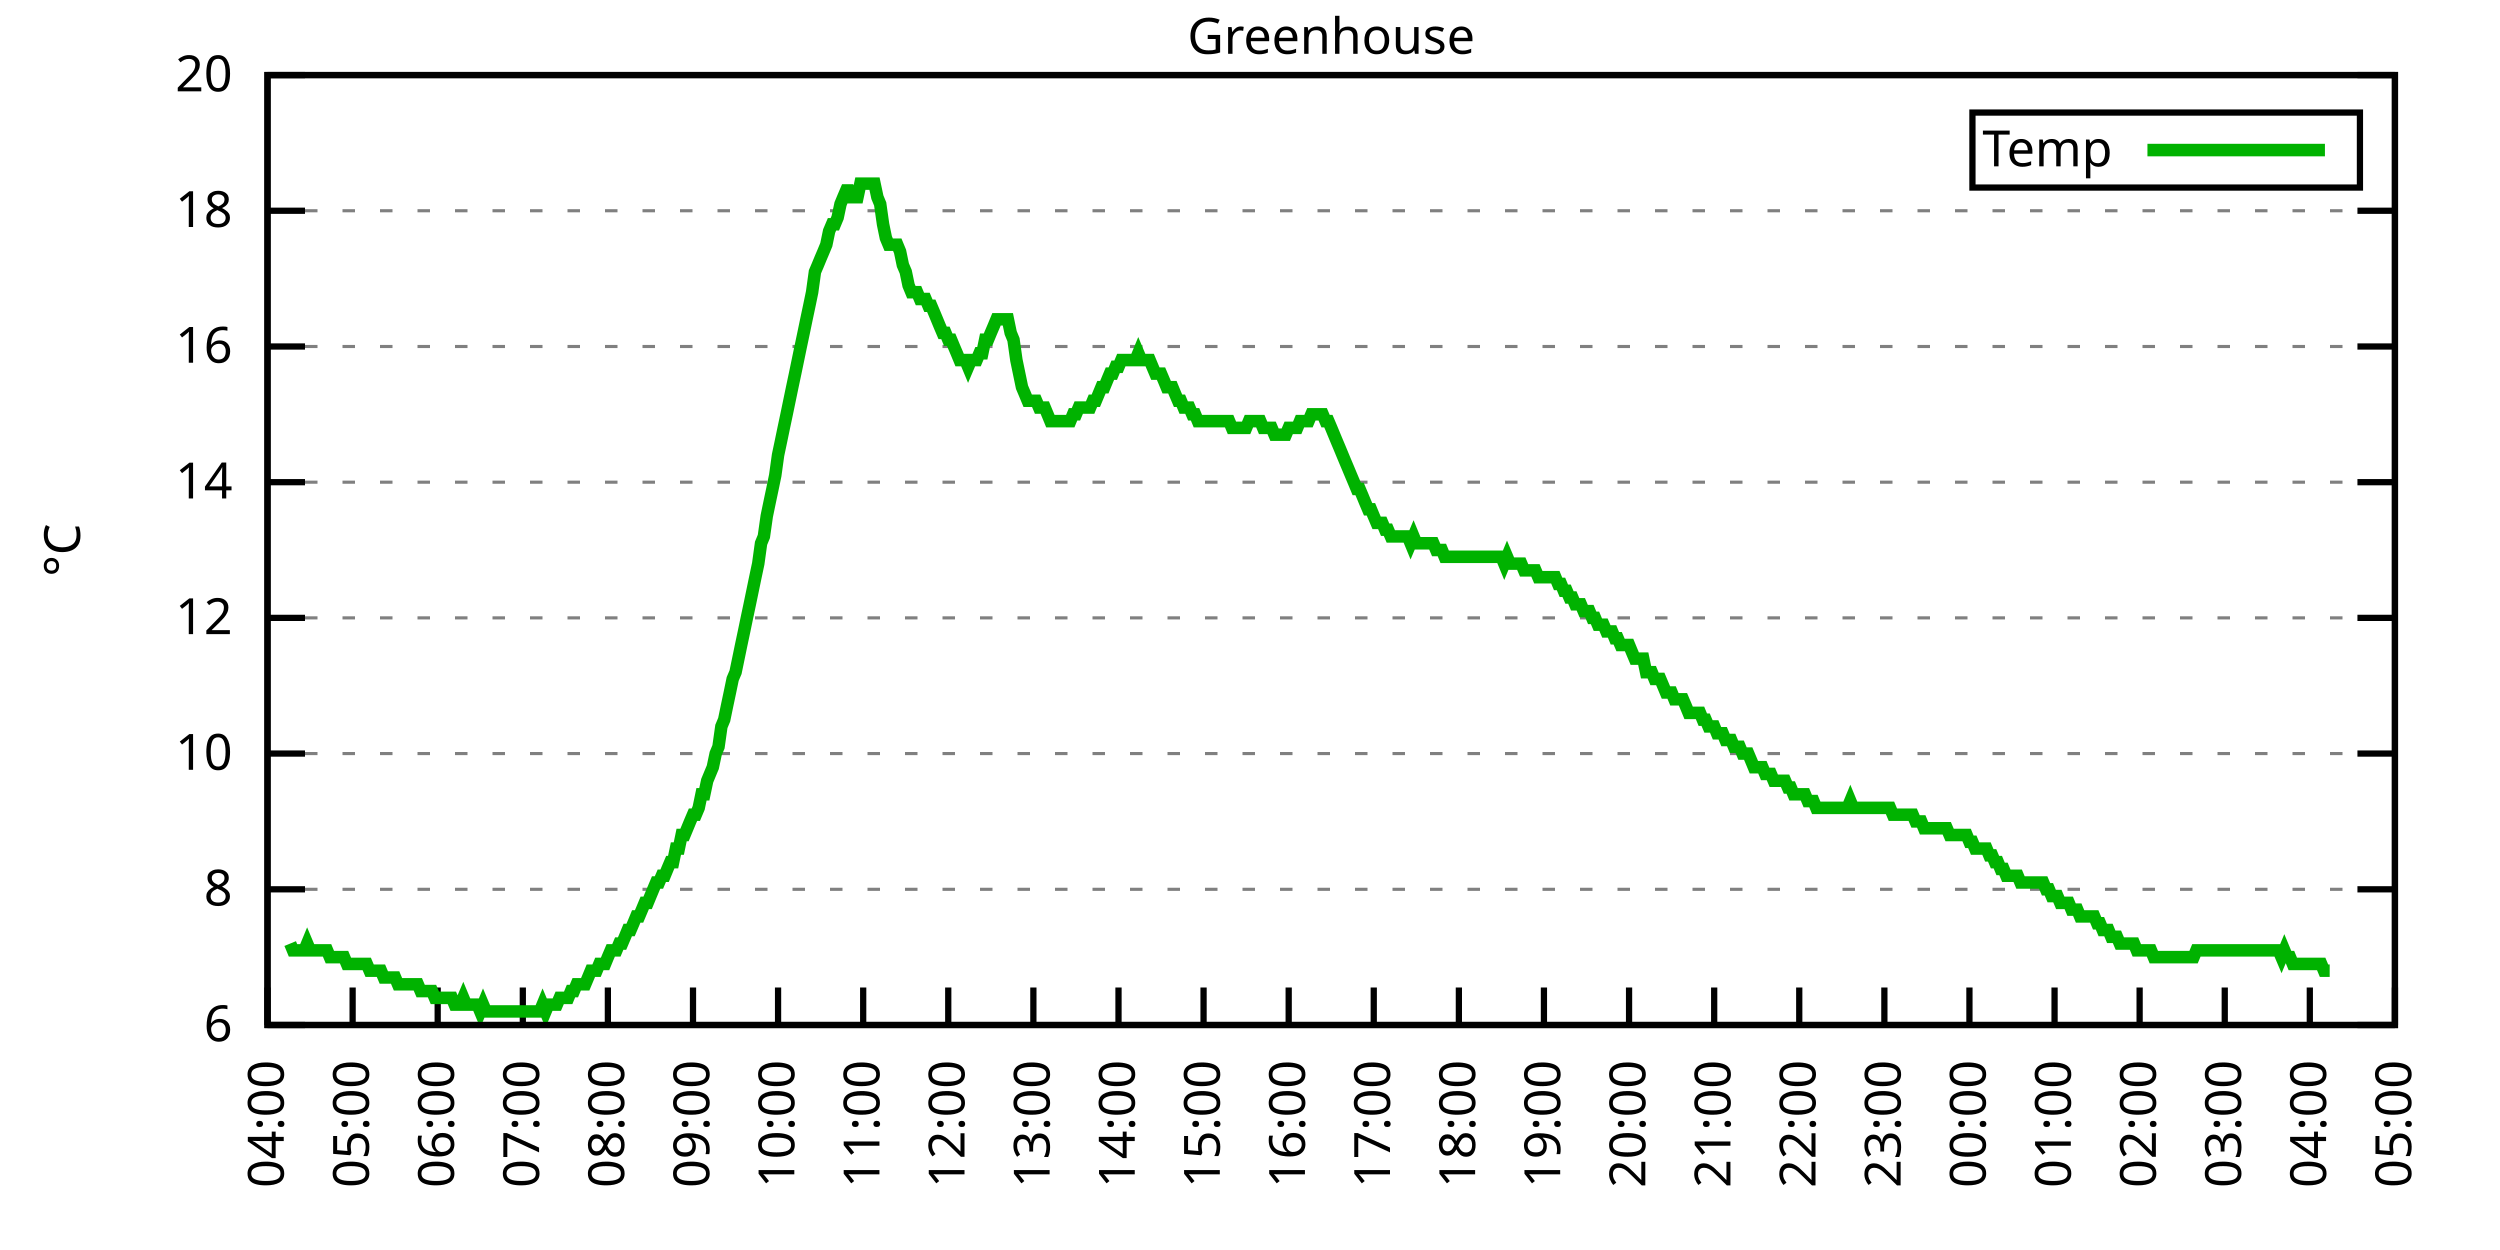
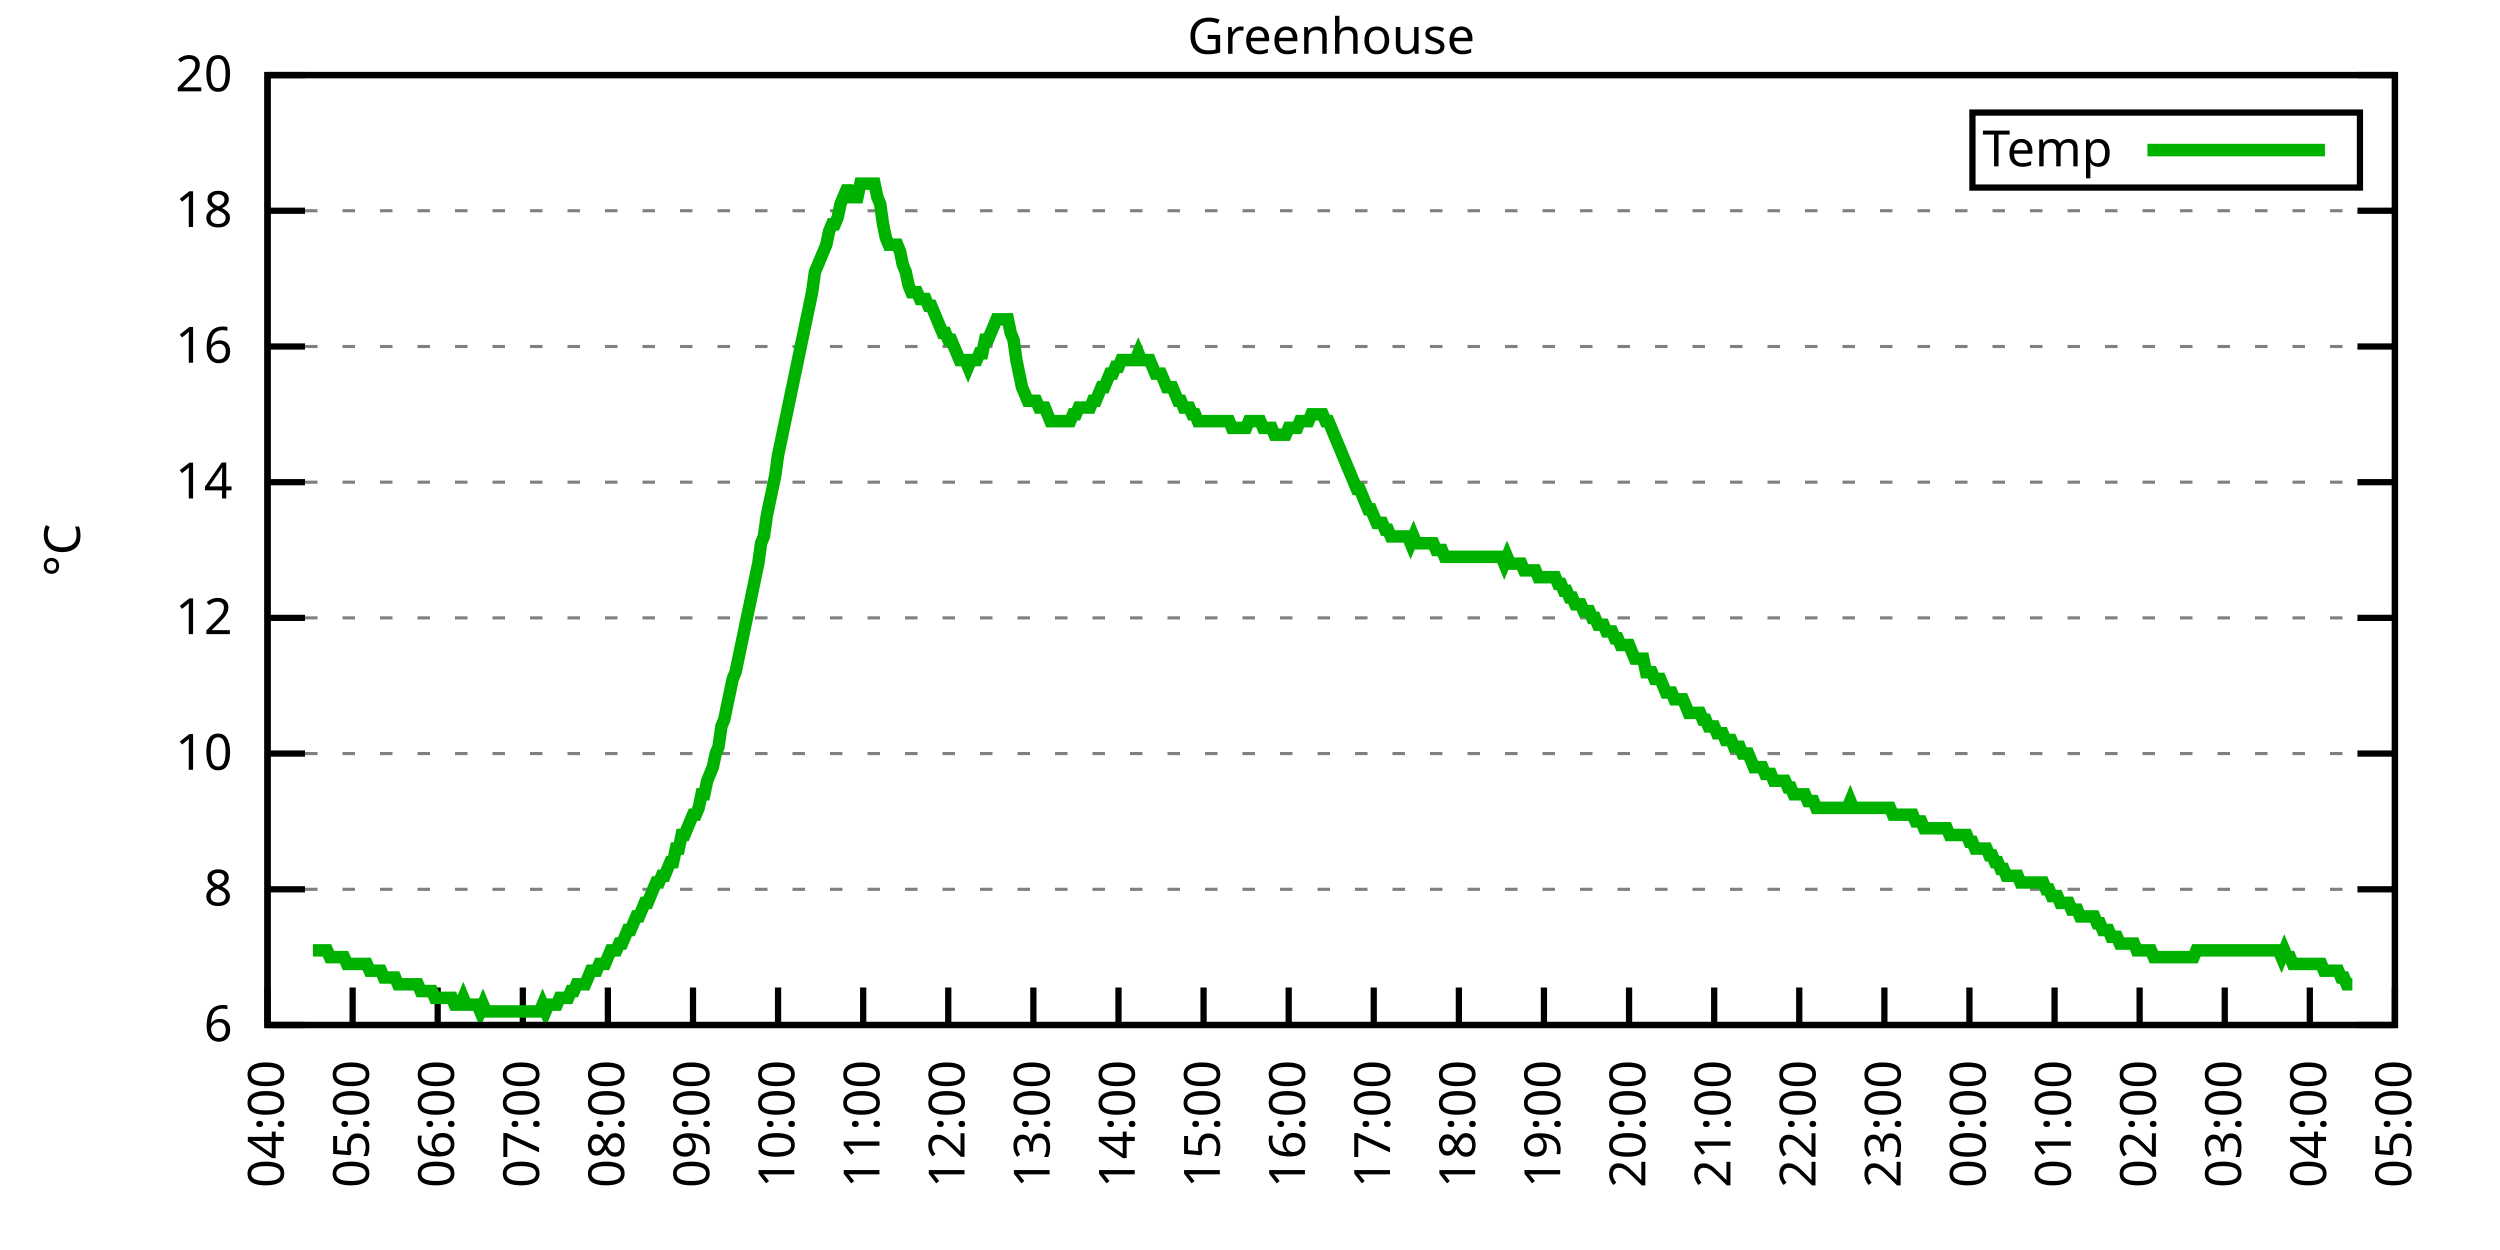
<svg xmlns="http://www.w3.org/2000/svg" xmlns:xlink="http://www.w3.org/1999/xlink" width="400" height="200" viewBox="0 0 400 200">
  <g id="gnuplot_canvas">
    <rect x="0" y="0" width="400" height="200" fill="none" />
    <defs>
      <circle id="gpDot" r="0.5" stroke-width="0.5" stroke="currentColor" />
      <path id="gpPt0" stroke-width="0.333" stroke="currentColor" d="M-1,0 h2 M0,-1 v2" />
      <path id="gpPt1" stroke-width="0.333" stroke="currentColor" d="M-1,-1 L1,1 M1,-1 L-1,1" />
      <path id="gpPt2" stroke-width="0.333" stroke="currentColor" d="M-1,0 L1,0 M0,-1 L0,1 M-1,-1 L1,1 M-1,1 L1,-1" />
      <rect id="gpPt3" stroke-width="0.333" stroke="currentColor" x="-1" y="-1" width="2" height="2" />
      <rect id="gpPt4" stroke-width="0.333" stroke="currentColor" fill="currentColor" x="-1" y="-1" width="2" height="2" />
      <circle id="gpPt5" stroke-width="0.333" stroke="currentColor" cx="0" cy="0" r="1" />
      <use xlink:href="#gpPt5" id="gpPt6" fill="currentColor" stroke="none" />
      <path id="gpPt7" stroke-width="0.333" stroke="currentColor" d="M0,-1.33 L-1.33,0.67 L1.33,0.67 z" />
      <use xlink:href="#gpPt7" id="gpPt8" fill="currentColor" stroke="none" />
      <use xlink:href="#gpPt7" id="gpPt9" stroke="currentColor" transform="rotate(180)" />
      <use xlink:href="#gpPt9" id="gpPt10" fill="currentColor" stroke="none" />
      <use xlink:href="#gpPt3" id="gpPt11" stroke="currentColor" transform="rotate(45)" />
      <use xlink:href="#gpPt11" id="gpPt12" fill="currentColor" stroke="none" />
      <path id="gpPt13" stroke-width="0.333" stroke="currentColor" d="M0,1.330 L1.265,0.411 L0.782,-1.067 L-0.782,-1.076 L-1.265,0.411 z" />
      <use xlink:href="#gpPt13" id="gpPt14" fill="currentColor" stroke="none" />
      <filter id="textbox" filterUnits="objectBoundingBox" x="0" y="0" height="1" width="1">
        <feFlood flood-color="white" flood-opacity="1" result="bgnd" />
        <feComposite in="SourceGraphic" in2="bgnd" operator="atop" />
      </filter>
      <filter id="greybox" filterUnits="objectBoundingBox" x="0" y="0" height="1" width="1">
        <feFlood flood-color="lightgrey" flood-opacity="1" result="grey" />
        <feComposite in="SourceGraphic" in2="grey" operator="atop" />
      </filter>
    </defs>
    <g fill="none" color="white" stroke="currentColor" stroke-width="1.00" stroke-linecap="butt" stroke-linejoin="miter">
</g>
    <g fill="none" color="black" stroke="currentColor" stroke-width="1.00" stroke-linecap="butt" stroke-linejoin="miter">
      <g stroke="none" shape-rendering="crispEdges">
        <polygon fill="rgb(255, 255, 255)" points="42.80,164.00 383.18,164.00 383.18,12.02 42.80,12.02 " />
      </g>
    </g>
    <g fill="none" color="black" stroke="currentColor" stroke-width="1.00" stroke-linecap="butt" stroke-linejoin="miter">
</g>
    <g fill="none" color="black" stroke="black" stroke-width="0.50" stroke-linecap="butt" stroke-linejoin="miter">
</g>
    <g fill="none" color="gray" stroke="currentColor" stroke-width="0.50" stroke-linecap="butt" stroke-linejoin="miter">
      <path stroke="gray" stroke-dasharray="2,4" class="gridline" d="M42.80,164.00 L383.19,164.00  " />
    </g>
    <g fill="none" color="gray" stroke="gray" stroke-width="1.00" stroke-linecap="butt" stroke-linejoin="miter">
</g>
    <g fill="none" color="black" stroke="currentColor" stroke-width="1.00" stroke-linecap="butt" stroke-linejoin="miter">
      <path stroke="black" d="M42.80,164.00 L48.80,164.00 M383.19,164.00 L377.19,164.00  " />
      <g transform="translate(37.20,166.60)" stroke="none" fill="black" font-family="Sans" font-size="8.00" text-anchor="end">
        <text>
          <tspan font-family="Sans"> 6</tspan>
        </text>
      </g>
    </g>
    <g fill="none" color="black" stroke="currentColor" stroke-width="1.00" stroke-linecap="butt" stroke-linejoin="miter">
</g>
    <g fill="none" color="black" stroke="black" stroke-width="0.50" stroke-linecap="butt" stroke-linejoin="miter">
</g>
    <g fill="none" color="gray" stroke="currentColor" stroke-width="0.50" stroke-linecap="butt" stroke-linejoin="miter">
      <path stroke="gray" stroke-dasharray="2,4" class="gridline" d="M42.80,142.29 L383.19,142.29  " />
    </g>
    <g fill="none" color="gray" stroke="gray" stroke-width="1.00" stroke-linecap="butt" stroke-linejoin="miter">
</g>
    <g fill="none" color="black" stroke="currentColor" stroke-width="1.00" stroke-linecap="butt" stroke-linejoin="miter">
      <path stroke="black" d="M42.80,142.29 L48.80,142.29 M383.19,142.29 L377.19,142.29  " />
      <g transform="translate(37.20,144.89)" stroke="none" fill="black" font-family="Sans" font-size="8.00" text-anchor="end">
        <text>
          <tspan font-family="Sans"> 8</tspan>
        </text>
      </g>
    </g>
    <g fill="none" color="black" stroke="currentColor" stroke-width="1.00" stroke-linecap="butt" stroke-linejoin="miter">
</g>
    <g fill="none" color="black" stroke="black" stroke-width="0.50" stroke-linecap="butt" stroke-linejoin="miter">
</g>
    <g fill="none" color="gray" stroke="currentColor" stroke-width="0.50" stroke-linecap="butt" stroke-linejoin="miter">
      <path stroke="gray" stroke-dasharray="2,4" class="gridline" d="M42.80,120.57 L383.19,120.57  " />
    </g>
    <g fill="none" color="gray" stroke="gray" stroke-width="1.00" stroke-linecap="butt" stroke-linejoin="miter">
</g>
    <g fill="none" color="black" stroke="currentColor" stroke-width="1.00" stroke-linecap="butt" stroke-linejoin="miter">
      <path stroke="black" d="M42.80,120.57 L48.80,120.57 M383.19,120.57 L377.19,120.57  " />
      <g transform="translate(37.20,123.17)" stroke="none" fill="black" font-family="Sans" font-size="8.00" text-anchor="end">
        <text>
          <tspan font-family="Sans"> 10</tspan>
        </text>
      </g>
    </g>
    <g fill="none" color="black" stroke="currentColor" stroke-width="1.00" stroke-linecap="butt" stroke-linejoin="miter">
</g>
    <g fill="none" color="black" stroke="black" stroke-width="0.50" stroke-linecap="butt" stroke-linejoin="miter">
</g>
    <g fill="none" color="gray" stroke="currentColor" stroke-width="0.50" stroke-linecap="butt" stroke-linejoin="miter">
      <path stroke="gray" stroke-dasharray="2,4" class="gridline" d="M42.80,98.86 L383.19,98.86  " />
    </g>
    <g fill="none" color="gray" stroke="gray" stroke-width="1.00" stroke-linecap="butt" stroke-linejoin="miter">
</g>
    <g fill="none" color="black" stroke="currentColor" stroke-width="1.00" stroke-linecap="butt" stroke-linejoin="miter">
      <path stroke="black" d="M42.80,98.86 L48.80,98.86 M383.19,98.86 L377.19,98.86  " />
      <g transform="translate(37.20,101.46)" stroke="none" fill="black" font-family="Sans" font-size="8.00" text-anchor="end">
        <text>
          <tspan font-family="Sans"> 12</tspan>
        </text>
      </g>
    </g>
    <g fill="none" color="black" stroke="currentColor" stroke-width="1.00" stroke-linecap="butt" stroke-linejoin="miter">
</g>
    <g fill="none" color="black" stroke="black" stroke-width="0.50" stroke-linecap="butt" stroke-linejoin="miter">
</g>
    <g fill="none" color="gray" stroke="currentColor" stroke-width="0.50" stroke-linecap="butt" stroke-linejoin="miter">
      <path stroke="gray" stroke-dasharray="2,4" class="gridline" d="M42.80,77.15 L383.19,77.15  " />
    </g>
    <g fill="none" color="gray" stroke="gray" stroke-width="1.00" stroke-linecap="butt" stroke-linejoin="miter">
</g>
    <g fill="none" color="black" stroke="currentColor" stroke-width="1.00" stroke-linecap="butt" stroke-linejoin="miter">
      <path stroke="black" d="M42.80,77.15 L48.80,77.15 M383.19,77.15 L377.19,77.15  " />
      <g transform="translate(37.20,79.75)" stroke="none" fill="black" font-family="Sans" font-size="8.00" text-anchor="end">
        <text>
          <tspan font-family="Sans"> 14</tspan>
        </text>
      </g>
    </g>
    <g fill="none" color="black" stroke="currentColor" stroke-width="1.00" stroke-linecap="butt" stroke-linejoin="miter">
</g>
    <g fill="none" color="black" stroke="black" stroke-width="0.50" stroke-linecap="butt" stroke-linejoin="miter">
</g>
    <g fill="none" color="gray" stroke="currentColor" stroke-width="0.50" stroke-linecap="butt" stroke-linejoin="miter">
      <path stroke="gray" stroke-dasharray="2,4" class="gridline" d="M42.80,55.44 L383.19,55.44  " />
    </g>
    <g fill="none" color="gray" stroke="gray" stroke-width="1.00" stroke-linecap="butt" stroke-linejoin="miter">
</g>
    <g fill="none" color="black" stroke="currentColor" stroke-width="1.00" stroke-linecap="butt" stroke-linejoin="miter">
      <path stroke="black" d="M42.80,55.44 L48.80,55.44 M383.19,55.44 L377.19,55.44  " />
      <g transform="translate(37.20,58.04)" stroke="none" fill="black" font-family="Sans" font-size="8.00" text-anchor="end">
        <text>
          <tspan font-family="Sans"> 16</tspan>
        </text>
      </g>
    </g>
    <g fill="none" color="black" stroke="currentColor" stroke-width="1.00" stroke-linecap="butt" stroke-linejoin="miter">
</g>
    <g fill="none" color="black" stroke="black" stroke-width="0.50" stroke-linecap="butt" stroke-linejoin="miter">
</g>
    <g fill="none" color="gray" stroke="currentColor" stroke-width="0.50" stroke-linecap="butt" stroke-linejoin="miter">
      <path stroke="gray" stroke-dasharray="2,4" class="gridline" d="M42.80,33.72 L383.19,33.72  " />
    </g>
    <g fill="none" color="gray" stroke="gray" stroke-width="1.00" stroke-linecap="butt" stroke-linejoin="miter">
</g>
    <g fill="none" color="black" stroke="currentColor" stroke-width="1.00" stroke-linecap="butt" stroke-linejoin="miter">
      <path stroke="black" d="M42.80,33.72 L48.80,33.72 M383.19,33.72 L377.19,33.72  " />
      <g transform="translate(37.20,36.32)" stroke="none" fill="black" font-family="Sans" font-size="8.00" text-anchor="end">
        <text>
          <tspan font-family="Sans"> 18</tspan>
        </text>
      </g>
    </g>
    <g fill="none" color="black" stroke="currentColor" stroke-width="1.00" stroke-linecap="butt" stroke-linejoin="miter">
</g>
    <g fill="none" color="black" stroke="black" stroke-width="0.50" stroke-linecap="butt" stroke-linejoin="miter">
</g>
    <g fill="none" color="gray" stroke="currentColor" stroke-width="0.50" stroke-linecap="butt" stroke-linejoin="miter">
      <path stroke="gray" stroke-dasharray="2,4" class="gridline" d="M42.80,12.01 L383.19,12.01  " />
    </g>
    <g fill="none" color="gray" stroke="gray" stroke-width="1.00" stroke-linecap="butt" stroke-linejoin="miter">
</g>
    <g fill="none" color="black" stroke="currentColor" stroke-width="1.00" stroke-linecap="butt" stroke-linejoin="miter">
      <path stroke="black" d="M42.80,12.01 L48.80,12.01 M383.19,12.01 L377.19,12.01  " />
      <g transform="translate(37.20,14.61)" stroke="none" fill="black" font-family="Sans" font-size="8.00" text-anchor="end">
        <text>
          <tspan font-family="Sans"> 20</tspan>
        </text>
      </g>
    </g>
    <g fill="none" color="black" stroke="currentColor" stroke-width="1.00" stroke-linecap="butt" stroke-linejoin="miter">
      <path stroke="black" d="M42.80,164.00 L42.80,158.00  " />
      <g transform="translate(45.40,169.60) rotate(270.00)" stroke="none" fill="black" font-family="Sans" font-size="8.00" text-anchor="end">
        <text>
          <tspan font-family="Sans">04:00</tspan>
        </text>
      </g>
    </g>
    <g fill="none" color="black" stroke="currentColor" stroke-width="1.00" stroke-linecap="butt" stroke-linejoin="miter">
      <path stroke="black" d="M56.42,164.00 L56.42,158.00  " />
      <g transform="translate(59.02,169.60) rotate(270.00)" stroke="none" fill="black" font-family="Sans" font-size="8.00" text-anchor="end">
        <text>
          <tspan font-family="Sans">05:00</tspan>
        </text>
      </g>
    </g>
    <g fill="none" color="black" stroke="currentColor" stroke-width="1.00" stroke-linecap="butt" stroke-linejoin="miter">
      <path stroke="black" d="M70.03,164.00 L70.03,158.00  " />
      <g transform="translate(72.63,169.60) rotate(270.00)" stroke="none" fill="black" font-family="Sans" font-size="8.00" text-anchor="end">
        <text>
          <tspan font-family="Sans">06:00</tspan>
        </text>
      </g>
    </g>
    <g fill="none" color="black" stroke="currentColor" stroke-width="1.00" stroke-linecap="butt" stroke-linejoin="miter">
      <path stroke="black" d="M83.65,164.00 L83.65,158.00  " />
      <g transform="translate(86.25,169.60) rotate(270.00)" stroke="none" fill="black" font-family="Sans" font-size="8.00" text-anchor="end">
        <text>
          <tspan font-family="Sans">07:00</tspan>
        </text>
      </g>
    </g>
    <g fill="none" color="black" stroke="currentColor" stroke-width="1.00" stroke-linecap="butt" stroke-linejoin="miter">
      <path stroke="black" d="M97.26,164.00 L97.26,158.00  " />
      <g transform="translate(99.86,169.60) rotate(270.00)" stroke="none" fill="black" font-family="Sans" font-size="8.00" text-anchor="end">
        <text>
          <tspan font-family="Sans">08:00</tspan>
        </text>
      </g>
    </g>
    <g fill="none" color="black" stroke="currentColor" stroke-width="1.00" stroke-linecap="butt" stroke-linejoin="miter">
      <path stroke="black" d="M110.88,164.00 L110.88,158.00  " />
      <g transform="translate(113.48,169.60) rotate(270.00)" stroke="none" fill="black" font-family="Sans" font-size="8.00" text-anchor="end">
        <text>
          <tspan font-family="Sans">09:00</tspan>
        </text>
      </g>
    </g>
    <g fill="none" color="black" stroke="currentColor" stroke-width="1.00" stroke-linecap="butt" stroke-linejoin="miter">
      <path stroke="black" d="M124.49,164.00 L124.49,158.00  " />
      <g transform="translate(127.09,169.60) rotate(270.00)" stroke="none" fill="black" font-family="Sans" font-size="8.00" text-anchor="end">
        <text>
          <tspan font-family="Sans">10:00</tspan>
        </text>
      </g>
    </g>
    <g fill="none" color="black" stroke="currentColor" stroke-width="1.00" stroke-linecap="butt" stroke-linejoin="miter">
      <path stroke="black" d="M138.11,164.00 L138.11,158.00  " />
      <g transform="translate(140.71,169.60) rotate(270.00)" stroke="none" fill="black" font-family="Sans" font-size="8.00" text-anchor="end">
        <text>
          <tspan font-family="Sans">11:00</tspan>
        </text>
      </g>
    </g>
    <g fill="none" color="black" stroke="currentColor" stroke-width="1.00" stroke-linecap="butt" stroke-linejoin="miter">
      <path stroke="black" d="M151.72,164.00 L151.72,158.00  " />
      <g transform="translate(154.32,169.60) rotate(270.00)" stroke="none" fill="black" font-family="Sans" font-size="8.00" text-anchor="end">
        <text>
          <tspan font-family="Sans">12:00</tspan>
        </text>
      </g>
    </g>
    <g fill="none" color="black" stroke="currentColor" stroke-width="1.00" stroke-linecap="butt" stroke-linejoin="miter">
      <path stroke="black" d="M165.34,164.00 L165.34,158.00  " />
      <g transform="translate(167.94,169.60) rotate(270.00)" stroke="none" fill="black" font-family="Sans" font-size="8.00" text-anchor="end">
        <text>
          <tspan font-family="Sans">13:00</tspan>
        </text>
      </g>
    </g>
    <g fill="none" color="black" stroke="currentColor" stroke-width="1.00" stroke-linecap="butt" stroke-linejoin="miter">
      <path stroke="black" d="M178.96,164.00 L178.96,158.00  " />
      <g transform="translate(181.56,169.60) rotate(270.00)" stroke="none" fill="black" font-family="Sans" font-size="8.00" text-anchor="end">
        <text>
          <tspan font-family="Sans">14:00</tspan>
        </text>
      </g>
    </g>
    <g fill="none" color="black" stroke="currentColor" stroke-width="1.00" stroke-linecap="butt" stroke-linejoin="miter">
      <path stroke="black" d="M192.57,164.00 L192.57,158.00  " />
      <g transform="translate(195.17,169.60) rotate(270.00)" stroke="none" fill="black" font-family="Sans" font-size="8.00" text-anchor="end">
        <text>
          <tspan font-family="Sans">15:00</tspan>
        </text>
      </g>
    </g>
    <g fill="none" color="black" stroke="currentColor" stroke-width="1.00" stroke-linecap="butt" stroke-linejoin="miter">
      <path stroke="black" d="M206.19,164.00 L206.19,158.00  " />
      <g transform="translate(208.79,169.60) rotate(270.00)" stroke="none" fill="black" font-family="Sans" font-size="8.00" text-anchor="end">
        <text>
          <tspan font-family="Sans">16:00</tspan>
        </text>
      </g>
    </g>
    <g fill="none" color="black" stroke="currentColor" stroke-width="1.00" stroke-linecap="butt" stroke-linejoin="miter">
      <path stroke="black" d="M219.80,164.00 L219.80,158.00  " />
      <g transform="translate(222.40,169.60) rotate(270.00)" stroke="none" fill="black" font-family="Sans" font-size="8.00" text-anchor="end">
        <text>
          <tspan font-family="Sans">17:00</tspan>
        </text>
      </g>
    </g>
    <g fill="none" color="black" stroke="currentColor" stroke-width="1.00" stroke-linecap="butt" stroke-linejoin="miter">
      <path stroke="black" d="M233.42,164.00 L233.42,158.00  " />
      <g transform="translate(236.02,169.60) rotate(270.00)" stroke="none" fill="black" font-family="Sans" font-size="8.00" text-anchor="end">
        <text>
          <tspan font-family="Sans">18:00</tspan>
        </text>
      </g>
    </g>
    <g fill="none" color="black" stroke="currentColor" stroke-width="1.00" stroke-linecap="butt" stroke-linejoin="miter">
      <path stroke="black" d="M247.03,164.00 L247.03,158.00  " />
      <g transform="translate(249.63,169.60) rotate(270.00)" stroke="none" fill="black" font-family="Sans" font-size="8.00" text-anchor="end">
        <text>
          <tspan font-family="Sans">19:00</tspan>
        </text>
      </g>
    </g>
    <g fill="none" color="black" stroke="currentColor" stroke-width="1.00" stroke-linecap="butt" stroke-linejoin="miter">
      <path stroke="black" d="M260.65,164.00 L260.65,158.00  " />
      <g transform="translate(263.25,169.60) rotate(270.00)" stroke="none" fill="black" font-family="Sans" font-size="8.00" text-anchor="end">
        <text>
          <tspan font-family="Sans">20:00</tspan>
        </text>
      </g>
    </g>
    <g fill="none" color="black" stroke="currentColor" stroke-width="1.00" stroke-linecap="butt" stroke-linejoin="miter">
      <path stroke="black" d="M274.27,164.00 L274.27,158.00  " />
      <g transform="translate(276.87,169.60) rotate(270.00)" stroke="none" fill="black" font-family="Sans" font-size="8.00" text-anchor="end">
        <text>
          <tspan font-family="Sans">21:00</tspan>
        </text>
      </g>
    </g>
    <g fill="none" color="black" stroke="currentColor" stroke-width="1.00" stroke-linecap="butt" stroke-linejoin="miter">
      <path stroke="black" d="M287.88,164.00 L287.88,158.00  " />
      <g transform="translate(290.48,169.60) rotate(270.00)" stroke="none" fill="black" font-family="Sans" font-size="8.00" text-anchor="end">
        <text>
          <tspan font-family="Sans">22:00</tspan>
        </text>
      </g>
    </g>
    <g fill="none" color="black" stroke="currentColor" stroke-width="1.00" stroke-linecap="butt" stroke-linejoin="miter">
      <path stroke="black" d="M301.50,164.00 L301.50,158.00  " />
      <g transform="translate(304.10,169.60) rotate(270.00)" stroke="none" fill="black" font-family="Sans" font-size="8.00" text-anchor="end">
        <text>
          <tspan font-family="Sans">23:00</tspan>
        </text>
      </g>
    </g>
    <g fill="none" color="black" stroke="currentColor" stroke-width="1.00" stroke-linecap="butt" stroke-linejoin="miter">
      <path stroke="black" d="M315.11,164.00 L315.11,158.00  " />
      <g transform="translate(317.71,169.60) rotate(270.00)" stroke="none" fill="black" font-family="Sans" font-size="8.00" text-anchor="end">
        <text>
          <tspan font-family="Sans">00:00</tspan>
        </text>
      </g>
    </g>
    <g fill="none" color="black" stroke="currentColor" stroke-width="1.00" stroke-linecap="butt" stroke-linejoin="miter">
      <path stroke="black" d="M328.73,164.00 L328.73,158.00  " />
      <g transform="translate(331.33,169.60) rotate(270.00)" stroke="none" fill="black" font-family="Sans" font-size="8.00" text-anchor="end">
        <text>
          <tspan font-family="Sans">01:00</tspan>
        </text>
      </g>
    </g>
    <g fill="none" color="black" stroke="currentColor" stroke-width="1.00" stroke-linecap="butt" stroke-linejoin="miter">
      <path stroke="black" d="M342.34,164.00 L342.34,158.00  " />
      <g transform="translate(344.94,169.60) rotate(270.00)" stroke="none" fill="black" font-family="Sans" font-size="8.00" text-anchor="end">
        <text>
          <tspan font-family="Sans">02:00</tspan>
        </text>
      </g>
    </g>
    <g fill="none" color="black" stroke="currentColor" stroke-width="1.00" stroke-linecap="butt" stroke-linejoin="miter">
      <path stroke="black" d="M355.96,164.00 L355.96,158.00  " />
      <g transform="translate(358.56,169.60) rotate(270.00)" stroke="none" fill="black" font-family="Sans" font-size="8.00" text-anchor="end">
        <text>
          <tspan font-family="Sans">03:00</tspan>
        </text>
      </g>
    </g>
    <g fill="none" color="black" stroke="currentColor" stroke-width="1.00" stroke-linecap="butt" stroke-linejoin="miter">
      <path stroke="black" d="M369.57,164.00 L369.57,158.00  " />
      <g transform="translate(372.17,169.60) rotate(270.00)" stroke="none" fill="black" font-family="Sans" font-size="8.00" text-anchor="end">
        <text>
          <tspan font-family="Sans">04:00</tspan>
        </text>
      </g>
    </g>
    <g fill="none" color="black" stroke="currentColor" stroke-width="1.00" stroke-linecap="butt" stroke-linejoin="miter">
      <path stroke="black" d="M383.19,164.00 L383.19,158.00  " />
      <g transform="translate(385.79,169.60) rotate(270.00)" stroke="none" fill="black" font-family="Sans" font-size="8.00" text-anchor="end">
        <text>
          <tspan font-family="Sans">05:00</tspan>
        </text>
      </g>
    </g>
    <g fill="none" color="black" stroke="currentColor" stroke-width="1.00" stroke-linecap="butt" stroke-linejoin="miter">
</g>
    <g fill="none" color="black" stroke="currentColor" stroke-width="1.00" stroke-linecap="butt" stroke-linejoin="miter">
      <path stroke="black" d="M42.80,12.01 L42.80,164.00 L383.19,164.00 L383.19,12.01 L42.80,12.01 Z  " />
    </g>
    <g fill="none" color="black" stroke="currentColor" stroke-width="1.00" stroke-linecap="butt" stroke-linejoin="miter">
</g>
    <g fill="none" color="black" stroke="currentColor" stroke-width="1.00" stroke-linecap="butt" stroke-linejoin="miter">
      <path stroke="black" d="M315.59,30.01 L315.59,18.01 L377.59,18.01 L377.59,30.01 L315.59,30.01 Z  " />
    </g>
    <g id="Greenhouse_plot_1">
      <g fill="none" color="white" stroke="black" stroke-width="2.00" stroke-linecap="butt" stroke-linejoin="miter">
</g>
      <g fill="none" color="black" stroke="currentColor" stroke-width="2.00" stroke-linecap="butt" stroke-linejoin="miter">
        <g transform="translate(337.99,26.61)" stroke="none" fill="black" font-family="Sans" font-size="8.00" text-anchor="end">
          <text>
            <tspan font-family="Sans">Temp</tspan>
          </text>
        </g>
      </g>
      <g fill="none" color="black" stroke="currentColor" stroke-width="2.00" stroke-linecap="butt" stroke-linejoin="miter">
-         <path stroke="rgb(  0, 178,   0)" d="M343.59,24.01 L371.99,24.01 M46.43,150.97 L46.88,152.06 L47.34,152.06 L47.79,152.06 L48.25,152.06 L48.70,152.06   L49.15,150.97 L49.61,152.06 L50.06,152.06 L50.52,152.06 L50.97,152.06 L51.42,152.06 L51.88,152.06 L52.33,152.06   L52.78,153.14 L53.24,153.14 L53.69,153.14 L54.15,153.14 L54.60,153.14 L55.05,153.14 L55.51,154.23 L55.96,154.23   L56.42,154.23 L56.87,154.23 L57.32,154.23 L57.78,154.23 L58.23,154.23 L58.68,154.23 L59.14,155.31 L59.59,155.31   L60.05,155.31 L60.50,155.31 L60.95,155.31 L61.41,156.40 L61.86,156.40 L62.32,156.40 L62.77,156.40 L63.22,156.40   L63.68,157.49 L64.13,157.49 L64.58,157.49 L65.04,157.49 L65.49,157.49 L65.95,157.49 L66.40,157.49 L66.85,157.49   L67.31,158.57 L67.76,158.57 L68.22,158.57 L68.67,158.57 L69.12,158.57 L69.58,159.66 L70.03,159.66 L70.49,159.66   L70.94,159.66 L71.39,159.66 L71.85,159.66 L72.30,159.66 L72.75,160.74 L73.21,160.74 L73.66,160.74 L74.12,159.66   L74.57,160.74 L75.02,160.74 L75.48,160.74 L75.93,160.74 L76.39,160.74 L76.84,161.83 L77.29,160.74 L77.75,161.83   L78.20,161.83 L78.65,161.83 L79.11,161.83 L79.56,161.83 L80.02,161.83 L80.47,161.83 L80.92,161.83 L81.38,161.83   L81.83,161.83 L82.29,161.83 L82.74,161.83 L83.19,161.83 L83.65,161.83 L84.10,161.83 L84.55,161.83 L85.01,161.83   L85.46,161.83 L85.92,161.83 L86.37,161.83 L86.82,160.74 L87.28,161.83 L87.73,160.74 L88.19,160.74 L88.64,160.74   L89.09,160.74 L89.55,159.66 L90.00,159.66 L90.45,159.66 L90.91,159.66 L91.36,158.57 L91.82,158.57 L92.27,157.49   L92.72,157.49 L93.18,157.49 L93.63,157.49 L94.09,156.40 L94.54,155.31 L94.99,155.31 L95.45,155.31 L95.90,154.23   L96.35,154.23 L96.81,154.23 L97.26,153.14 L97.72,152.06 L98.17,152.06 L98.62,152.06 L99.08,150.97 L99.53,150.97   L99.99,149.89 L100.44,148.80 L100.89,148.80 L101.35,147.72 L101.80,146.63 L102.25,146.63 L102.71,145.54 L103.16,144.46   L103.62,144.46 L104.07,143.37 L104.52,142.29 L104.98,141.20 L105.43,141.20 L105.89,140.12 L106.34,140.12 L106.79,139.03   L107.25,137.94 L107.70,137.94 L108.15,135.77 L108.61,135.77 L109.06,133.60 L109.52,133.60 L109.97,132.52 L110.42,131.43   L110.88,130.35 L111.33,130.35 L111.79,129.26 L112.24,127.09 L112.69,127.09 L113.15,124.92 L113.60,123.83 L114.05,122.75   L114.51,120.57 L114.96,119.49 L115.42,116.23 L115.87,115.15 L116.32,112.97 L116.78,110.80 L117.23,108.63 L117.69,107.55   L118.14,105.38 L118.59,103.20 L119.05,101.03 L119.50,98.86 L119.96,96.69 L120.41,94.52 L120.86,92.35 L121.32,90.18   L121.77,86.92 L122.22,85.83 L122.68,82.58 L123.13,80.41 L123.59,78.23 L124.04,76.06 L124.49,72.81 L124.95,70.63   L125.40,68.46 L125.86,66.29 L126.31,64.12 L126.76,61.95 L127.22,59.78 L127.67,57.61 L128.12,55.44 L128.58,53.26   L129.03,51.09 L129.49,48.92 L129.94,46.75 L130.39,43.49 L130.85,42.41 L131.30,41.32 L131.76,40.24 L132.21,39.15   L132.66,36.98 L133.12,35.89 L133.57,35.89 L134.02,34.81 L134.48,32.64 L134.93,31.55 L135.39,30.47 L135.84,30.47   L136.29,31.55 L136.75,31.55 L137.20,31.55 L137.66,29.38 L138.11,29.38 L138.56,29.38 L139.02,29.38 L139.47,29.38   L139.92,29.38 L140.38,31.55 L140.83,32.64 L141.29,35.89 L141.74,38.07 L142.19,39.15 L142.65,39.15 L143.10,39.15   L143.56,39.15 L144.01,40.24 L144.46,42.41 L144.92,43.49 L145.37,45.66 L145.82,46.75 L146.28,46.75 L146.73,46.75   L147.19,47.84 L147.64,47.84 L148.09,47.84 L148.55,48.92 L149.00,48.92 L149.46,50.01 L149.91,51.09 L150.36,52.18   L150.82,53.26 L151.27,53.26 L151.72,54.35 L152.18,54.35 L152.63,55.44 L153.09,56.52 L153.54,57.61 L153.99,57.61   L154.45,57.61 L154.90,58.69 L155.36,57.61 L155.81,57.61 L156.26,57.61 L156.72,56.52 L157.17,56.52 L157.62,54.35   L158.08,54.35 L158.53,53.26 L158.99,52.18 L159.44,51.09 L159.89,51.09 L160.35,51.09 L160.80,51.09 L161.26,51.09   L161.71,53.26 L162.16,54.35 L162.62,57.61 L163.07,59.78 L163.52,61.95 L163.98,63.04 L164.43,64.12 L164.89,64.12   L165.34,64.12 L165.79,64.12 L166.25,65.21 L166.70,65.21 L167.16,65.21 L167.61,66.29 L168.06,67.38 L168.52,67.38   L168.97,67.38 L169.43,67.38 L169.88,67.38 L170.33,67.38 L170.79,67.38 L171.24,67.38 L171.69,66.29 L172.15,66.29   L172.60,65.21 L173.06,65.21 L173.51,65.21 L173.96,65.21 L174.42,65.21 L174.87,64.12 L175.33,64.12 L175.78,63.04   L176.23,61.95 L176.69,61.95 L177.14,60.86 L177.59,59.78 L178.05,59.78 L178.50,58.69 L178.96,58.69 L179.41,57.61   L179.86,57.61 L180.32,57.61 L180.77,57.61 L181.23,57.61 L181.68,57.61 L182.13,56.52 L182.59,57.61 L183.04,57.61   L183.49,57.61 L183.95,57.61 L184.40,58.69 L184.86,59.78 L185.31,59.78 L185.76,59.78 L186.22,60.86 L186.67,61.95   L187.13,61.95 L187.58,61.95 L188.03,63.04 L188.49,64.12 L188.94,64.12 L189.39,65.21 L189.85,65.21 L190.30,65.21   L190.76,66.29 L191.21,66.29 L191.66,67.38 L192.12,67.38 L192.57,67.38 L193.03,67.38 L193.48,67.38 L193.93,67.38   L194.39,67.38 L194.84,67.38 L195.29,67.38 L195.75,67.38 L196.20,67.38 L196.66,67.38 L197.11,68.46 L197.56,68.46   L198.02,68.46 L198.47,68.46 L198.93,68.46 L199.38,68.46 L199.83,67.38 L200.29,67.38 L200.74,67.38 L201.19,67.38   L201.65,67.38 L202.10,68.46 L202.56,68.46 L203.01,68.46 L203.46,68.46 L203.92,69.55 L204.37,69.55 L204.83,69.55   L205.28,69.55 L205.73,69.55 L206.19,68.46 L206.64,68.46 L207.09,68.46 L207.55,68.46 L208.00,67.38 L208.46,67.38   L208.91,67.38 L209.36,67.38 L209.82,66.29 L210.27,66.29 L210.73,66.29 L211.18,66.29 L211.63,66.29 L212.09,67.38   L212.54,67.38 L213.00,68.46 L213.45,69.55 L213.90,70.63 L214.36,71.72 L214.81,72.81 L215.26,73.89 L215.72,74.98   L216.17,76.06 L216.63,77.15 L217.08,78.23 L217.53,78.23 L217.99,79.32 L218.44,80.41 L218.90,81.49 L219.35,81.49   L219.80,82.58 L220.26,83.66 L220.71,83.66 L221.16,83.66 L221.62,84.75 L222.07,84.75 L222.53,85.83 L222.98,85.83   L223.43,85.83 L223.89,85.83 L224.34,85.83 L224.80,85.83 L225.25,85.83 L225.70,86.92 L226.16,85.83 L226.61,86.92   L227.06,86.92 L227.52,86.92 L227.97,86.92 L228.43,86.92 L228.88,86.92 L229.33,86.92 L229.79,88.00 L230.24,88.00   L230.70,88.00 L231.15,89.09 L231.60,89.09 L232.06,89.09 L232.51,89.09 L232.96,89.09 L233.42,89.09 L233.87,89.09   L234.33,89.09 L234.78,89.09 L235.23,89.09 L235.69,89.09 L236.14,89.09 L236.60,89.09 L237.05,89.09 L237.50,89.09   L237.96,89.09 L238.41,89.09 L238.86,89.09 L239.32,89.09 L239.77,89.09 L240.23,89.09 L240.68,90.18 L241.13,89.09   L241.59,90.18 L242.04,90.18 L242.50,90.18 L242.95,90.18 L243.40,90.18 L243.86,91.26 L244.31,91.26 L244.76,91.26   L245.22,91.26 L245.67,91.26 L246.13,92.35 L246.58,92.35 L247.03,92.35 L247.49,92.35 L247.94,92.35 L248.40,92.35   L248.85,92.35 L249.30,93.43 L249.76,93.43 L250.21,94.52 L250.66,94.52 L251.12,95.60 L251.57,95.60 L252.03,96.69   L252.48,96.69 L252.93,96.69 L253.39,97.78 L253.84,97.78 L254.30,97.78 L254.75,98.86 L255.20,98.86 L255.66,99.95   L256.11,99.95 L256.56,99.95 L257.02,101.03 L257.47,101.03 L257.93,101.03 L258.38,102.12 L258.83,102.12 L259.29,103.20   L259.74,103.20 L260.20,103.20 L260.65,103.20 L261.10,104.29 L261.56,105.38 L262.01,105.38 L262.47,105.38 L262.92,105.38   L263.37,107.55 L263.83,107.55 L264.28,107.55 L264.73,108.63 L265.19,108.63 L265.64,108.63 L266.10,109.72 L266.55,110.80   L267.00,110.80 L267.46,110.80 L267.91,111.89 L268.37,111.89 L268.82,111.89 L269.27,111.89 L269.73,112.97 L270.18,114.06   L270.63,114.06 L271.09,114.06 L271.54,114.06 L272.00,114.06 L272.45,115.15 L272.90,115.15 L273.36,116.23 L273.81,116.23   L274.27,116.23 L274.72,117.32 L275.17,117.32 L275.63,117.32 L276.08,118.40 L276.53,118.40 L276.99,118.40 L277.44,119.49   L277.90,119.49 L278.35,119.49 L278.80,120.57 L279.26,120.57 L279.71,120.57 L280.17,121.66 L280.62,122.75 L281.07,122.75   L281.53,122.75 L281.98,122.75 L282.43,123.83 L282.89,123.83 L283.34,123.83 L283.80,124.92 L284.25,124.92 L284.70,124.92   L285.16,124.92 L285.61,124.92 L286.07,126.00 L286.52,126.00 L286.97,127.09 L287.43,127.09 L287.88,127.09 L288.33,127.09   L288.79,127.09 L289.24,128.17 L289.70,128.17 L290.15,128.17 L290.60,129.26 L291.06,129.26 L291.51,129.26 L291.97,129.26   L292.42,129.26 L292.87,129.26 L293.33,129.26 L293.78,129.26 L294.23,129.26 L294.69,129.26 L295.14,129.26 L295.60,129.26   L296.05,128.17 L296.50,129.26 L296.96,129.26 L297.41,129.26 L297.87,129.26 L298.32,129.26 L298.77,129.26 L299.23,129.26   L299.68,129.26 L300.13,129.26 L300.59,129.26 L301.04,129.26 L301.50,129.26 L301.95,129.26 L302.40,129.26 L302.86,130.35   L303.31,130.35 L303.77,130.35 L304.22,130.35 L304.67,130.35 L305.13,130.35 L305.58,130.35 L306.03,130.35 L306.49,131.43   L306.94,131.43 L307.40,131.43 L307.85,132.52 L308.30,132.52 L308.76,132.52 L309.21,132.52 L309.67,132.52 L310.12,132.52   L310.57,132.52 L311.03,132.52 L311.48,132.52 L311.94,133.60 L312.39,133.60 L312.84,133.60 L313.30,133.60 L313.75,133.60   L314.20,133.60 L314.66,133.60 L315.11,134.69 L315.57,134.69 L316.02,135.77 L316.47,135.77 L316.93,135.77 L317.38,135.77   L317.84,135.77 L318.29,136.86 L318.74,136.86 L319.20,137.94 L319.65,137.94 L320.10,139.03 L320.56,139.03 L321.01,140.12   L321.47,140.12 L321.92,140.12 L322.37,140.12 L322.83,140.12 L323.28,141.20 L323.74,141.20 L324.19,141.20 L324.64,141.20   L325.10,141.20 L325.55,141.20 L326.00,141.20 L326.46,141.20 L326.91,141.20 L327.37,142.29 L327.82,142.29 L328.27,143.37   L328.73,143.37 L329.18,143.37 L329.64,144.46 L330.09,144.46 L330.54,144.46 L331.00,144.46 L331.45,145.54 L331.90,145.54   L332.36,145.54 L332.81,146.63 L333.27,146.63 L333.72,146.63 L334.17,146.63 L334.63,146.63 L335.08,146.63 L335.54,147.72   L335.99,147.72 L336.44,148.80 L336.90,148.80 L337.35,148.80 L337.80,149.89 L338.26,149.89 L338.71,149.89 L339.17,150.97   L339.62,150.97 L340.07,150.97 L340.53,150.97 L340.98,150.97 L341.44,150.97 L341.89,152.06 L342.34,152.06 L342.80,152.06   L343.25,152.06 L343.70,152.06 L344.16,152.06 L344.61,153.14 L345.07,153.14 L345.52,153.14 L345.97,153.14 L346.43,153.14   L346.88,153.14 L347.34,153.14 L347.79,153.14 L348.24,153.14 L348.70,153.14 L349.15,153.14 L349.60,153.14 L350.06,153.14   L350.51,153.14 L350.97,153.14 L351.42,152.06 L351.87,152.06 L352.33,152.06 L352.78,152.06 L353.24,152.06 L353.69,152.06   L354.14,152.06 L354.60,152.06 L355.05,152.06 L355.50,152.06 L355.96,152.06 L356.41,152.06 L356.87,152.06 L357.32,152.06   L357.77,152.06 L358.23,152.06 L358.68,152.06 L359.14,152.06 L359.59,152.06 L360.04,152.06 L360.50,152.06 L360.95,152.06   L361.41,152.06 L361.86,152.06 L362.31,152.06 L362.77,152.06 L363.22,152.06 L363.67,152.06 L364.13,152.06 L364.58,152.06   L365.04,153.14 L365.49,152.06 L365.94,153.14 L366.40,153.14 L366.85,154.23 L367.31,154.23 L367.76,154.23 L368.21,154.23   L368.67,154.23 L369.12,154.23 L369.57,154.23 L370.03,154.23 L370.48,154.23 L370.94,154.23 L371.39,154.23 L371.84,155.31   L372.30,155.31 L372.75,155.31  " />
+         <path stroke="rgb(  0, 178,   0)" d="M343.59,24.01 L371.99,24.01 M50.06,152.06 L50.52,152.06 L50.97,152.06 L51.42,152.06 L51.88,152.06 L52.33,152.06   L52.78,153.14 L53.24,153.14 L53.69,153.14 L54.15,153.14 L54.60,153.14 L55.05,153.14 L55.51,154.23 L55.96,154.23   L56.42,154.23 L56.87,154.23 L57.32,154.23 L57.78,154.23 L58.23,154.23 L58.68,154.23 L59.14,155.31 L59.59,155.31   L60.05,155.31 L60.50,155.31 L60.95,155.31 L61.41,156.40 L61.86,156.40 L62.32,156.40 L62.77,156.40 L63.22,156.40   L63.68,157.49 L64.13,157.49 L64.58,157.49 L65.04,157.49 L65.49,157.49 L65.95,157.49 L66.40,157.49 L66.85,157.49   L67.31,158.57 L67.76,158.57 L68.22,158.57 L68.67,158.57 L69.12,158.57 L69.58,159.66 L70.03,159.66 L70.49,159.66   L70.94,159.66 L71.39,159.66 L71.85,159.66 L72.30,159.66 L72.75,160.74 L73.21,160.74 L73.66,160.74 L74.12,159.66   L74.57,160.74 L75.02,160.74 L75.48,160.74 L75.93,160.74 L76.39,160.74 L76.84,161.83 L77.29,160.74 L77.75,161.83   L78.20,161.83 L78.65,161.83 L79.11,161.83 L79.56,161.83 L80.02,161.83 L80.47,161.83 L80.92,161.83 L81.38,161.83   L81.83,161.83 L82.29,161.83 L82.74,161.83 L83.19,161.83 L83.65,161.83 L84.10,161.83 L84.55,161.83 L85.01,161.83   L85.46,161.83 L85.92,161.83 L86.37,161.83 L86.82,160.74 L87.28,161.83 L87.73,160.74 L88.19,160.74 L88.64,160.74   L89.09,160.74 L89.55,159.66 L90.00,159.66 L90.45,159.66 L90.91,159.66 L91.36,158.57 L91.82,158.57 L92.27,157.49   L92.72,157.49 L93.18,157.49 L93.63,157.49 L94.09,156.40 L94.54,155.31 L94.99,155.31 L95.45,155.31 L95.90,154.23   L96.35,154.23 L96.81,154.23 L97.26,153.14 L97.72,152.06 L98.17,152.06 L98.62,152.06 L99.08,150.97 L99.53,150.97   L99.99,149.89 L100.44,148.80 L100.89,148.80 L101.35,147.72 L101.80,146.63 L102.25,146.63 L102.71,145.54 L103.16,144.46   L103.62,144.46 L104.07,143.37 L104.52,142.29 L104.98,141.20 L105.43,141.20 L105.89,140.12 L106.34,140.12 L106.79,139.03   L107.25,137.94 L107.70,137.94 L108.15,135.77 L108.61,135.77 L109.06,133.60 L109.52,133.60 L109.97,132.52 L110.42,131.43   L110.88,130.35 L111.33,130.35 L111.79,129.26 L112.24,127.09 L112.69,127.09 L113.15,124.92 L113.60,123.83 L114.05,122.75   L114.51,120.57 L114.96,119.49 L115.42,116.23 L115.87,115.15 L116.32,112.97 L116.78,110.80 L117.23,108.63 L117.69,107.55   L118.14,105.38 L118.59,103.20 L119.05,101.03 L119.50,98.86 L119.96,96.69 L120.41,94.52 L120.86,92.35 L121.32,90.18   L121.77,86.92 L122.22,85.83 L122.68,82.58 L123.13,80.41 L123.59,78.23 L124.04,76.06 L124.49,72.81 L124.95,70.63   L125.40,68.46 L125.86,66.29 L126.31,64.12 L126.76,61.95 L127.22,59.78 L127.67,57.61 L128.12,55.44 L128.58,53.26   L129.03,51.09 L129.49,48.92 L129.94,46.75 L130.39,43.49 L130.85,42.41 L131.30,41.32 L131.76,40.24 L132.21,39.15   L132.66,36.98 L133.12,35.89 L133.57,35.89 L134.02,34.81 L134.48,32.64 L134.93,31.55 L135.39,30.47 L135.84,30.47   L136.29,31.55 L136.75,31.55 L137.20,31.55 L137.66,29.38 L138.11,29.38 L138.56,29.38 L139.02,29.38 L139.47,29.38   L139.92,29.38 L140.38,31.55 L140.83,32.64 L141.29,35.89 L141.74,38.07 L142.19,39.15 L142.65,39.15 L143.10,39.15   L143.56,39.15 L144.01,40.24 L144.46,42.41 L144.92,43.49 L145.37,45.66 L145.82,46.75 L146.28,46.75 L146.73,46.75   L147.19,47.84 L147.64,47.84 L148.09,47.84 L148.55,48.92 L149.00,48.92 L149.46,50.01 L149.91,51.09 L150.36,52.18   L150.82,53.26 L151.27,53.26 L151.72,54.35 L152.18,54.35 L152.63,55.44 L153.09,56.52 L153.54,57.61 L153.99,57.61   L154.45,57.61 L154.90,58.69 L155.36,57.61 L155.81,57.61 L156.26,57.61 L156.72,56.52 L157.17,56.52 L157.62,54.35   L158.08,54.35 L158.53,53.26 L158.99,52.18 L159.44,51.09 L159.89,51.09 L160.35,51.09 L160.80,51.09 L161.26,51.09   L161.71,53.26 L162.16,54.35 L162.62,57.61 L163.07,59.78 L163.52,61.95 L163.98,63.04 L164.43,64.12 L164.89,64.12   L165.34,64.12 L165.79,64.12 L166.25,65.21 L166.70,65.21 L167.16,65.21 L167.61,66.29 L168.06,67.38 L168.52,67.38   L168.97,67.38 L169.43,67.38 L169.88,67.38 L170.33,67.38 L170.79,67.38 L171.24,67.38 L171.69,66.29 L172.15,66.29   L172.60,65.21 L173.06,65.21 L173.51,65.21 L173.96,65.21 L174.42,65.21 L174.87,64.12 L175.33,64.12 L175.78,63.04   L176.23,61.95 L176.69,61.95 L177.14,60.86 L177.59,59.78 L178.05,59.78 L178.50,58.69 L178.96,58.69 L179.41,57.61   L179.86,57.61 L180.32,57.61 L180.77,57.61 L181.23,57.61 L181.68,57.61 L182.13,56.52 L182.59,57.61 L183.04,57.61   L183.49,57.61 L183.95,57.61 L184.40,58.69 L184.86,59.78 L185.31,59.78 L185.76,59.78 L186.22,60.86 L186.67,61.95   L187.13,61.95 L187.58,61.95 L188.03,63.04 L188.49,64.12 L188.94,64.12 L189.39,65.21 L189.85,65.21 L190.30,65.21   L190.76,66.29 L191.21,66.29 L191.66,67.38 L192.12,67.38 L192.57,67.38 L193.03,67.38 L193.48,67.38 L193.93,67.38   L194.39,67.38 L194.84,67.38 L195.29,67.38 L195.75,67.38 L196.20,67.38 L196.66,67.38 L197.11,68.46 L197.56,68.46   L198.02,68.46 L198.47,68.46 L198.93,68.46 L199.38,68.46 L199.83,67.38 L200.29,67.38 L200.74,67.38 L201.19,67.38   L201.65,67.38 L202.10,68.46 L202.56,68.46 L203.01,68.46 L203.46,68.46 L203.92,69.55 L204.37,69.55 L204.83,69.55   L205.28,69.55 L205.73,69.55 L206.19,68.46 L206.64,68.46 L207.09,68.46 L207.55,68.46 L208.00,67.38 L208.46,67.38   L208.91,67.38 L209.36,67.38 L209.82,66.29 L210.27,66.29 L210.73,66.29 L211.18,66.29 L211.63,66.29 L212.09,67.38   L212.54,67.38 L213.00,68.46 L213.45,69.55 L213.90,70.63 L214.36,71.72 L214.81,72.81 L215.26,73.89 L215.72,74.98   L216.17,76.06 L216.63,77.15 L217.08,78.23 L217.53,78.23 L217.99,79.32 L218.44,80.41 L218.90,81.49 L219.35,81.49   L219.80,82.58 L220.26,83.66 L220.71,83.66 L221.16,83.66 L221.62,84.75 L222.07,84.75 L222.53,85.83 L222.98,85.83   L223.43,85.83 L223.89,85.83 L224.34,85.83 L224.80,85.83 L225.25,85.83 L225.70,86.92 L226.16,85.83 L226.61,86.92   L227.06,86.92 L227.52,86.92 L227.97,86.92 L228.43,86.92 L228.88,86.92 L229.33,86.92 L229.79,88.00 L230.24,88.00   L230.70,88.00 L231.15,89.09 L231.60,89.09 L232.06,89.09 L232.51,89.09 L232.96,89.09 L233.42,89.09 L233.87,89.09   L234.33,89.09 L234.78,89.09 L235.23,89.09 L235.69,89.09 L236.14,89.09 L236.60,89.09 L237.05,89.09 L237.50,89.09   L237.96,89.09 L238.41,89.09 L238.86,89.09 L239.32,89.09 L239.77,89.09 L240.23,89.09 L240.68,90.18 L241.13,89.09   L241.59,90.18 L242.04,90.18 L242.50,90.18 L242.95,90.18 L243.40,90.18 L243.86,91.26 L244.31,91.26 L244.76,91.26   L245.22,91.26 L245.67,91.26 L246.13,92.35 L246.58,92.35 L247.03,92.35 L247.49,92.35 L247.94,92.35 L248.40,92.35   L248.85,92.35 L249.30,93.43 L249.76,93.43 L250.21,94.52 L250.66,94.52 L251.12,95.60 L251.57,95.60 L252.03,96.69   L252.48,96.69 L252.93,96.69 L253.39,97.78 L253.84,97.78 L254.30,97.78 L254.75,98.86 L255.20,98.86 L255.66,99.95   L256.11,99.95 L256.56,99.95 L257.02,101.03 L257.47,101.03 L257.93,101.03 L258.38,102.12 L258.83,102.12 L259.29,103.20   L259.74,103.20 L260.20,103.20 L260.65,103.20 L261.10,104.29 L261.56,105.38 L262.01,105.38 L262.47,105.38 L262.92,105.38   L263.37,107.55 L263.83,107.55 L264.28,107.55 L264.73,108.63 L265.19,108.63 L265.64,108.63 L266.10,109.72 L266.55,110.80   L267.00,110.80 L267.46,110.80 L267.91,111.89 L268.37,111.89 L268.82,111.89 L269.27,111.89 L269.73,112.97 L270.18,114.06   L270.63,114.06 L271.09,114.06 L271.54,114.06 L272.00,114.06 L272.45,115.15 L272.90,115.15 L273.36,116.23 L273.81,116.23   L274.27,116.23 L274.72,117.32 L275.17,117.32 L275.63,117.32 L276.08,118.40 L276.53,118.40 L276.99,118.40 L277.44,119.49   L277.90,119.49 L278.35,119.49 L278.80,120.57 L279.26,120.57 L279.71,120.57 L280.17,121.66 L280.62,122.75 L281.07,122.75   L281.53,122.75 L281.98,122.75 L282.43,123.83 L282.89,123.83 L283.34,123.83 L283.80,124.92 L284.25,124.92 L284.70,124.92   L285.16,124.92 L285.61,124.92 L286.07,126.00 L286.52,126.00 L286.97,127.09 L287.43,127.09 L287.88,127.09 L288.33,127.09   L288.79,127.09 L289.24,128.17 L289.70,128.17 L290.15,128.17 L290.60,129.26 L291.06,129.26 L291.51,129.26 L291.97,129.26   L292.42,129.26 L292.87,129.26 L293.33,129.26 L293.78,129.26 L294.23,129.26 L294.69,129.26 L295.14,129.26 L295.60,129.26   L296.05,128.17 L296.50,129.26 L296.96,129.26 L297.41,129.26 L297.87,129.26 L298.32,129.26 L298.77,129.26 L299.23,129.26   L299.68,129.26 L300.13,129.26 L300.59,129.26 L301.04,129.26 L301.50,129.26 L301.95,129.26 L302.40,129.26 L302.86,130.35   L303.31,130.35 L303.77,130.35 L304.22,130.35 L304.67,130.35 L305.13,130.35 L305.58,130.35 L306.03,130.35 L306.49,131.43   L306.94,131.43 L307.40,131.43 L307.85,132.52 L308.30,132.52 L308.76,132.52 L309.21,132.52 L309.67,132.52 L310.12,132.52   L310.57,132.52 L311.03,132.52 L311.48,132.52 L311.94,133.60 L312.39,133.60 L312.84,133.60 L313.30,133.60 L313.75,133.60   L314.20,133.60 L314.66,133.60 L315.11,134.69 L315.57,134.69 L316.02,135.77 L316.47,135.77 L316.93,135.77 L317.38,135.77   L317.84,135.77 L318.29,136.86 L318.74,136.86 L319.20,137.94 L319.65,137.94 L320.10,139.03 L320.56,139.03 L321.01,140.12   L321.47,140.12 L321.92,140.12 L322.37,140.12 L322.83,140.12 L323.28,141.20 L323.74,141.20 L324.19,141.20 L324.64,141.20   L325.10,141.20 L325.55,141.20 L326.00,141.20 L326.46,141.20 L326.91,141.20 L327.37,142.29 L327.82,142.29 L328.27,143.37   L328.73,143.37 L329.18,143.37 L329.64,144.46 L330.09,144.46 L330.54,144.46 L331.00,144.46 L331.45,145.54 L331.90,145.54   L332.36,145.54 L332.81,146.63 L333.27,146.63 L333.72,146.63 L334.17,146.63 L334.63,146.63 L335.08,146.63 L335.54,147.72   L335.99,147.72 L336.44,148.80 L336.90,148.80 L337.35,148.80 L337.80,149.89 L338.26,149.89 L338.71,149.89 L339.17,150.97   L339.62,150.97 L340.07,150.97 L340.53,150.97 L340.98,150.97 L341.44,150.97 L341.89,152.06 L342.34,152.06 L342.80,152.06   L343.25,152.06 L343.70,152.06 L344.16,152.06 L344.61,153.14 L345.07,153.14 L345.52,153.14 L345.97,153.14 L346.43,153.14   L346.88,153.14 L347.34,153.14 L347.79,153.14 L348.24,153.14 L348.70,153.14 L349.15,153.14 L349.60,153.14 L350.06,153.14   L350.51,153.14 L350.97,153.14 L351.42,152.06 L351.87,152.06 L352.33,152.06 L352.78,152.06 L353.24,152.06 L353.69,152.06   L354.14,152.06 L354.60,152.06 L355.05,152.06 L355.50,152.06 L355.96,152.06 L356.41,152.06 L356.87,152.06 L357.32,152.06   L357.77,152.06 L358.23,152.06 L358.68,152.06 L359.14,152.06 L359.59,152.06 L360.04,152.06 L360.50,152.06 L360.95,152.06   L361.41,152.06 L361.86,152.06 L362.31,152.06 L362.77,152.06 L363.22,152.06 L363.67,152.06 L364.13,152.06 L364.58,152.06   L365.04,153.14 L365.49,152.06 L365.94,153.14 L366.40,153.14 L366.85,154.23 L367.31,154.23 L367.76,154.23 L368.21,154.23   L368.67,154.23 L369.12,154.23 L369.57,154.23 L370.03,154.23 L370.48,154.23 L370.94,154.23 L371.39,154.23 L371.84,155.31   L372.30,155.31 L372.75,155.31 L373.21,155.31 L373.66,155.31 L374.11,155.31 L374.57,156.40 L375.02,156.40 L375.47,157.49   L375.93,157.49 L376.38,157.49  " />
      </g>
    </g>
    <g fill="none" color="black" stroke="currentColor" stroke-width="2.00" stroke-linecap="butt" stroke-linejoin="miter">
</g>
    <g fill="none" color="black" stroke="black" stroke-width="1.00" stroke-linecap="butt" stroke-linejoin="miter">
</g>
    <g fill="none" color="black" stroke="currentColor" stroke-width="1.00" stroke-linecap="butt" stroke-linejoin="miter">
      <path stroke="black" d="M42.80,12.01 L42.80,164.00 L383.19,164.00 L383.19,12.01 L42.80,12.01 Z  " />
      <g transform="translate(12.80,88.01) rotate(270.00)" stroke="none" fill="black" font-family="Sans" font-size="8.00" text-anchor="middle">
        <text>
          <tspan font-family="Sans">°C</tspan>
        </text>
      </g>
    </g>
    <g fill="none" color="black" stroke="currentColor" stroke-width="1.00" stroke-linecap="butt" stroke-linejoin="miter">
</g>
    <g fill="none" color="black" stroke="currentColor" stroke-width="1.00" stroke-linecap="butt" stroke-linejoin="miter">
      <g transform="translate(212.99,8.61)" stroke="none" fill="black" font-family="Sans" font-size="8.00" text-anchor="middle">
        <text>
          <tspan font-family="Sans">Greenhouse</tspan>
        </text>
      </g>
    </g>
    <g fill="none" color="black" stroke="currentColor" stroke-width="1.00" stroke-linecap="butt" stroke-linejoin="miter">
</g>
  </g>
</svg>
